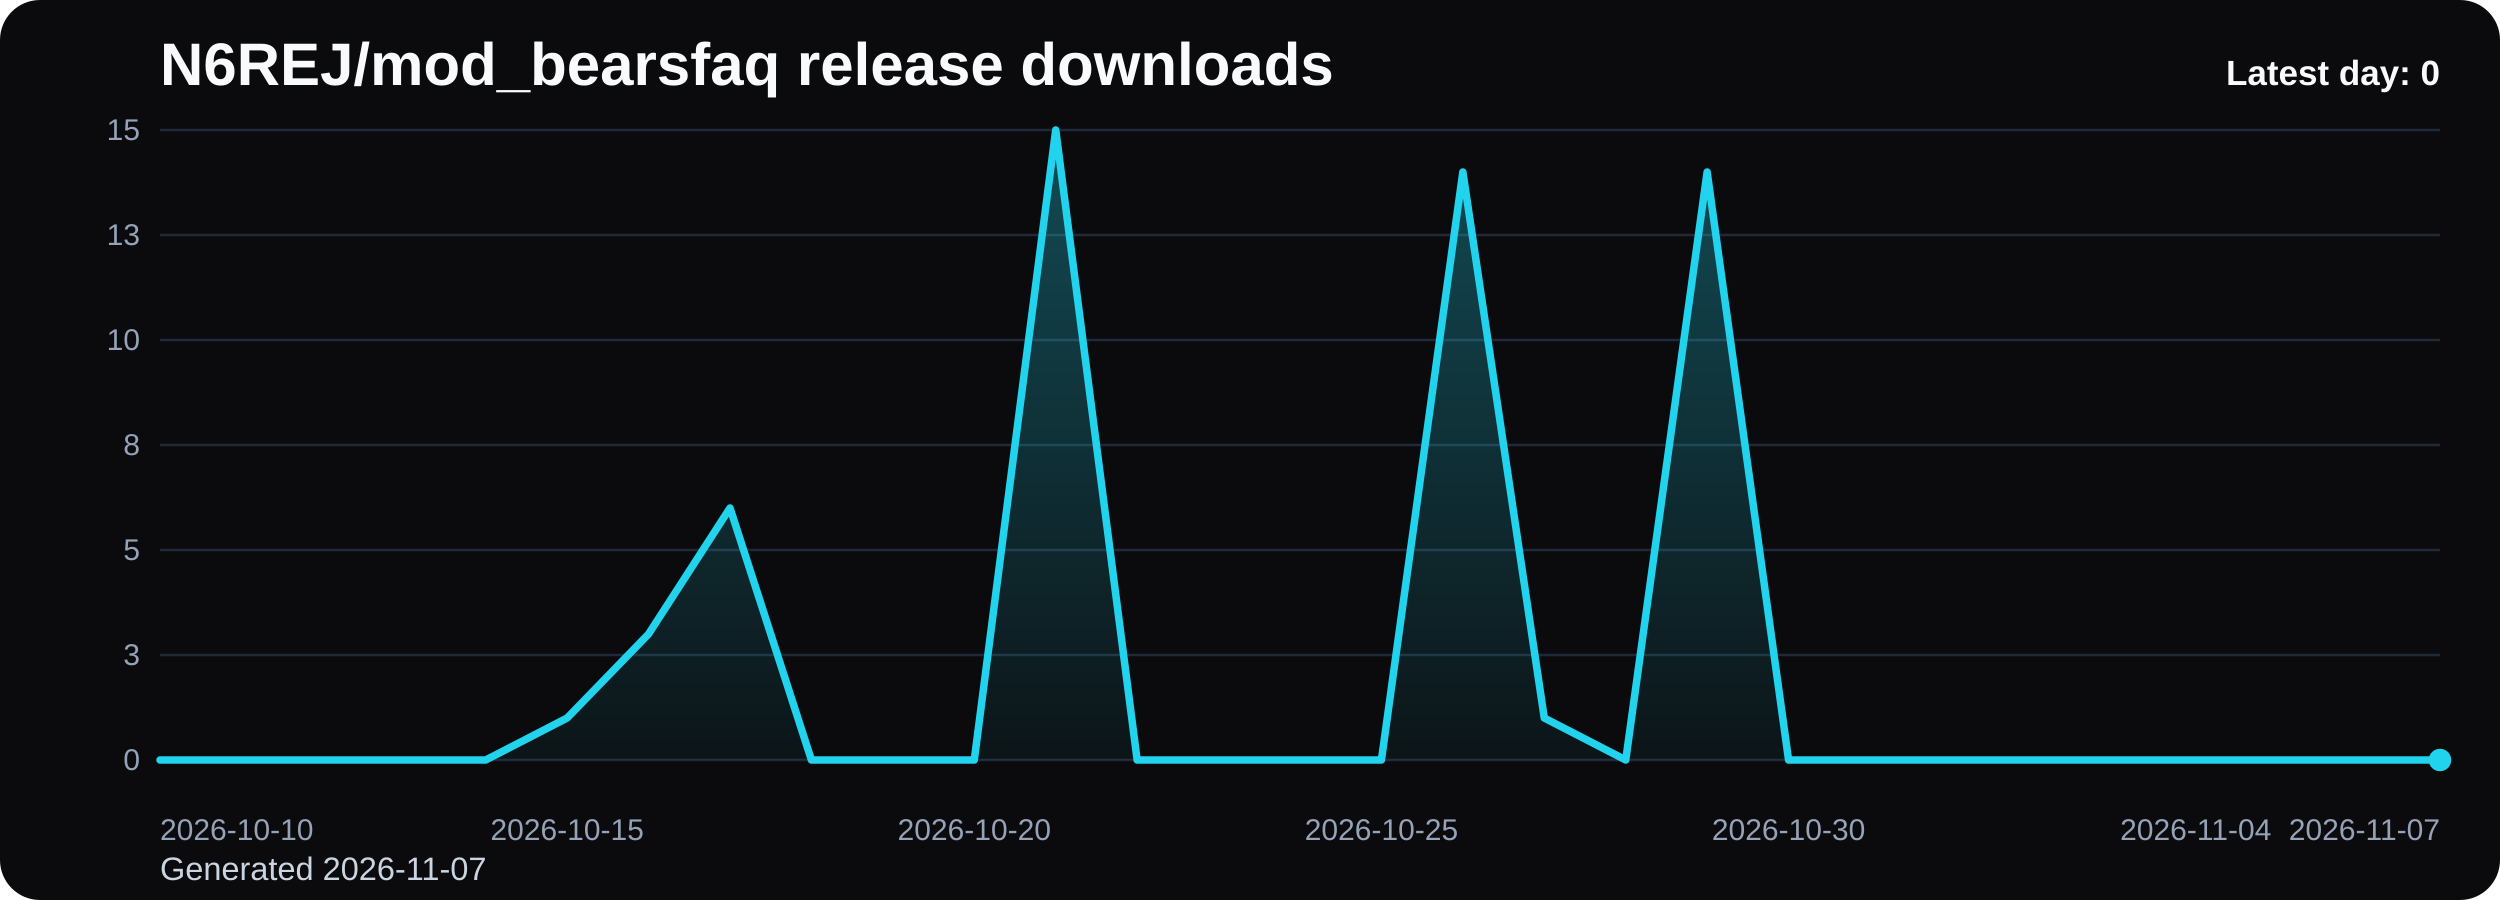
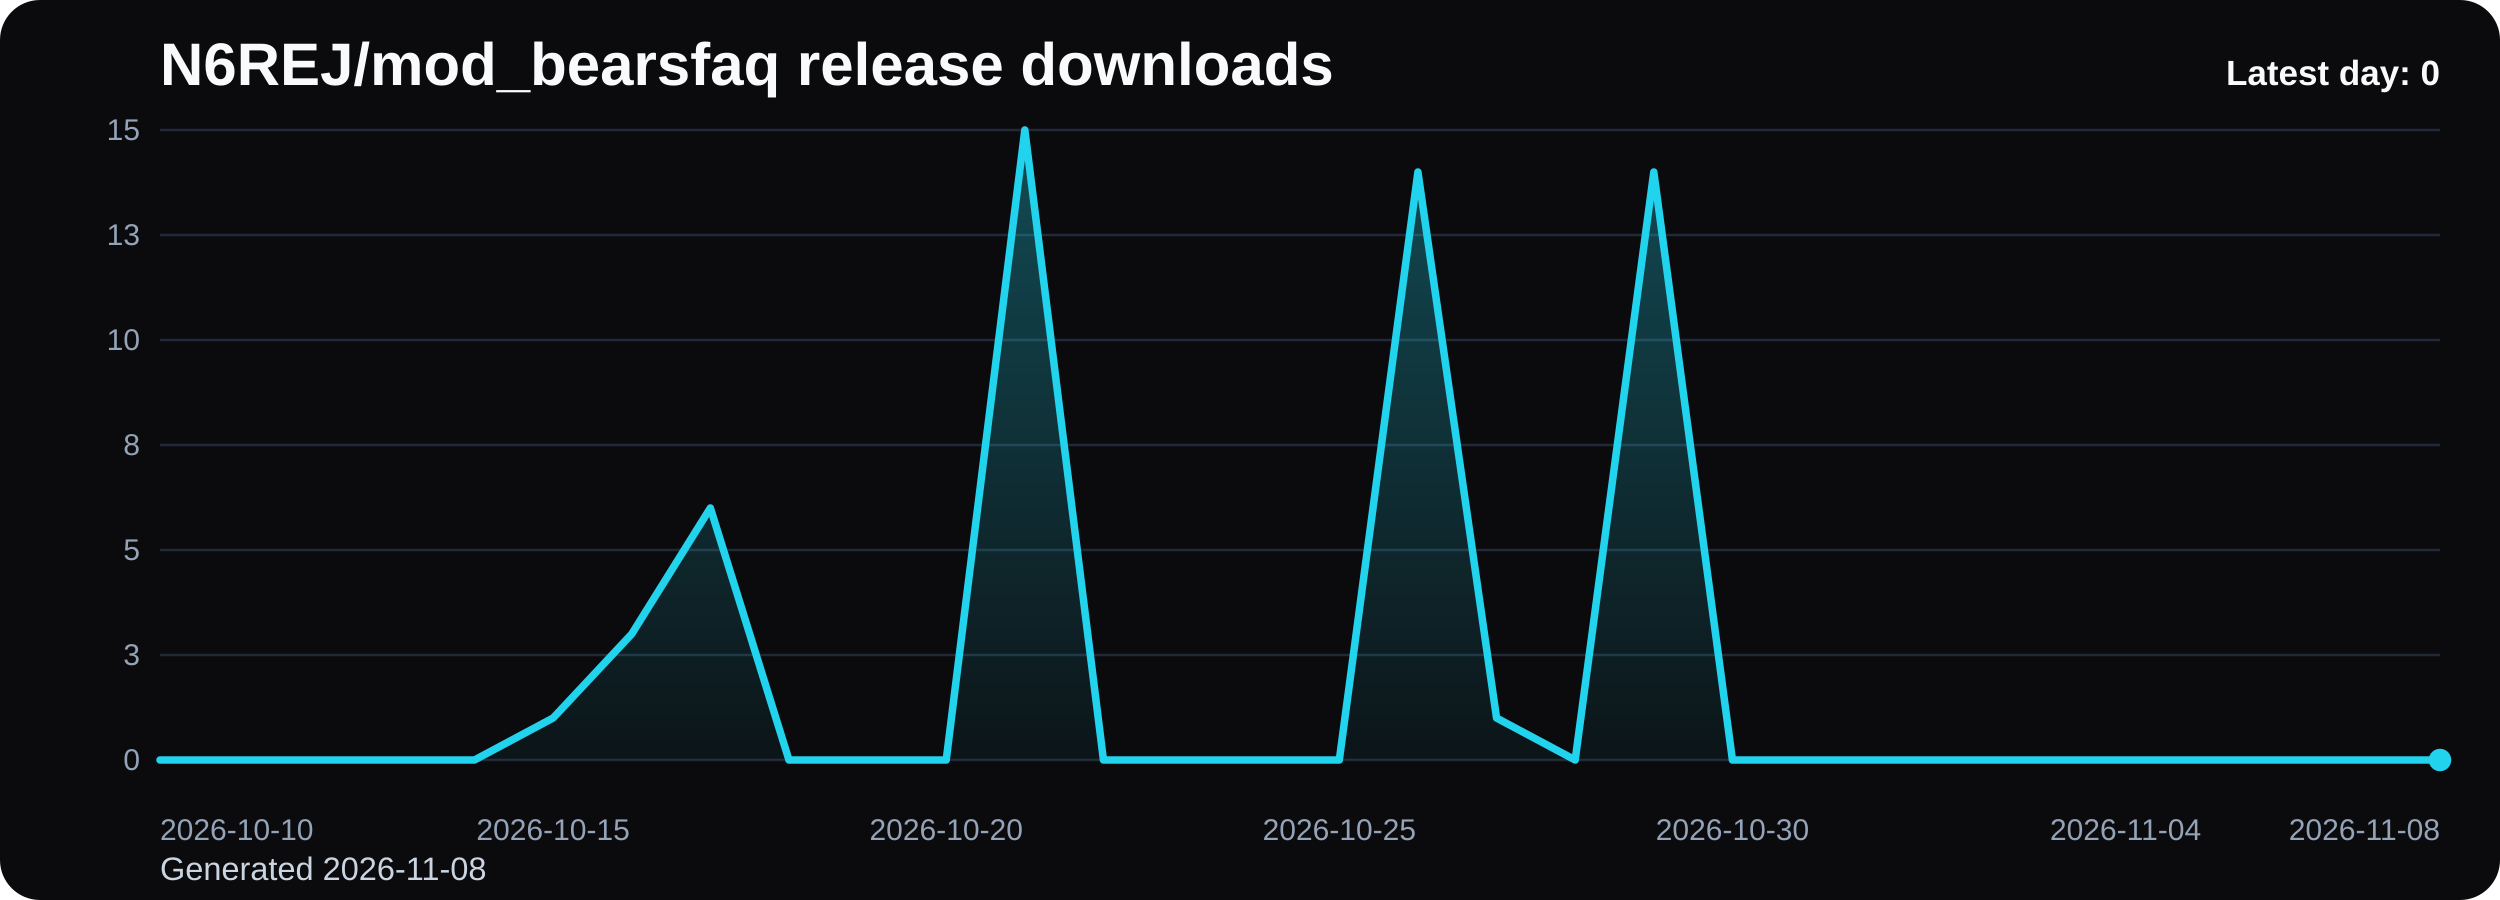
<svg xmlns="http://www.w3.org/2000/svg" viewBox="0 0 1000 360" role="img" aria-label="N6REJ/mod_bearsfaq release downloads chart">
  <defs>
    <linearGradient id="fill-daily-black" x1="0" y1="0" x2="0" y2="1">
      <stop offset="0%" stop-color="#22d3ee" stop-opacity="0.32" />
      <stop offset="100%" stop-color="#22d3ee" stop-opacity="0.05" />
    </linearGradient>
    <style>
      .bg { fill: #0b0b0d; }
      .title { font: 700 24px Arial, sans-serif; fill: #f8fafc; }
      .sub { font: 400 13px Arial, sans-serif; fill: #cbd5e1; }
      .grid { stroke: #1f2937; stroke-width: 1; }
      .axis { font: 400 12px Arial, sans-serif; fill: #94a3b8; }
      .line { fill: none; stroke: #22d3ee; stroke-width: 3; stroke-linecap: round; stroke-linejoin: round; }
      .dot { fill: #22d3ee; }
      .value { font: 600 11px Arial, sans-serif; fill: #cbd5e1; }
      .latest { font: 700 14px Arial, sans-serif; fill: #f8fafc; }
    </style>
  </defs>
  <rect class="bg" x="0" y="0" width="1000" height="360" rx="16" />
  <text class="title" x="64" y="34">N6REJ/mod_bearsfaq release downloads</text>
-   <text class="sub" x="64" y="352">Generated 2026-11-07</text>
+   <text class="sub" x="64" y="352">Generated 2026-11-08</text>
  <line x1="64" y1="52.00" x2="976" y2="52.00" class="grid" />
  <text x="56" y="56.00" text-anchor="end" class="axis">15</text>
  <line x1="64" y1="94.00" x2="976" y2="94.00" class="grid" />
  <text x="56" y="98.00" text-anchor="end" class="axis">13</text>
  <line x1="64" y1="136.00" x2="976" y2="136.00" class="grid" />
  <text x="56" y="140.00" text-anchor="end" class="axis">10</text>
  <line x1="64" y1="178.00" x2="976" y2="178.00" class="grid" />
  <text x="56" y="182.00" text-anchor="end" class="axis">8</text>
  <line x1="64" y1="220.00" x2="976" y2="220.00" class="grid" />
  <text x="56" y="224.00" text-anchor="end" class="axis">5</text>
  <line x1="64" y1="262.00" x2="976" y2="262.00" class="grid" />
  <text x="56" y="266.00" text-anchor="end" class="axis">3</text>
  <line x1="64" y1="304.00" x2="976" y2="304.00" class="grid" />
  <text x="56" y="308.00" text-anchor="end" class="axis">0</text>
-   <path d="M 64.00 304 L 64.00 304.00 L 96.57 304.00 L 129.14 304.00 L 161.71 304.00 L 194.29 304.00 L 226.86 287.20 L 259.43 253.60 L 292.00 203.20 L 324.57 304.00 L 357.14 304.00 L 389.71 304.00 L 422.29 52.00 L 454.86 304.00 L 487.43 304.00 L 520.00 304.00 L 552.57 304.00 L 585.14 68.80 L 617.71 287.20 L 650.29 304.00 L 682.86 68.80 L 715.43 304.00 L 748.00 304.00 L 780.57 304.00 L 813.14 304.00 L 845.71 304.00 L 878.29 304.00 L 910.86 304.00 L 943.43 304.00 L 976.00 304.00 L 976.00 304 Z" fill="url(#fill-daily-black)" />
-   <polyline class="line" points="64.00,304.00 96.57,304.00 129.14,304.00 161.71,304.00 194.29,304.00 226.86,287.20 259.43,253.60 292.00,203.20 324.57,304.00 357.14,304.00 389.71,304.00 422.29,52.00 454.86,304.00 487.43,304.00 520.00,304.00 552.57,304.00 585.14,68.80 617.71,287.20 650.29,304.00 682.86,68.80 715.43,304.00 748.00,304.00 780.57,304.00 813.14,304.00 845.71,304.00 878.29,304.00 910.86,304.00 943.43,304.00 976.00,304.00" />
+   <path d="M 64.00 304 L 64.00 304.00 L 95.45 304.00 L 126.90 304.00 L 158.34 304.00 L 189.79 304.00 L 221.24 287.20 L 252.69 253.60 L 284.14 203.20 L 315.59 304.00 L 347.03 304.00 L 378.48 304.00 L 409.93 52.00 L 441.38 304.00 L 472.83 304.00 L 504.28 304.00 L 535.72 304.00 L 567.17 68.80 L 598.62 287.20 L 630.07 304.00 L 661.52 68.80 L 692.97 304.00 L 724.41 304.00 L 755.86 304.00 L 787.31 304.00 L 818.76 304.00 L 850.21 304.00 L 881.66 304.00 L 913.10 304.00 L 944.55 304.00 L 976.00 304.00 L 976.00 304 Z" fill="url(#fill-daily-black)" />
+   <polyline class="line" points="64.00,304.00 95.45,304.00 126.90,304.00 158.34,304.00 189.79,304.00 221.24,287.20 252.69,253.60 284.14,203.20 315.59,304.00 347.03,304.00 378.48,304.00 409.93,52.00 441.38,304.00 472.83,304.00 504.28,304.00 535.72,304.00 567.17,68.80 598.62,287.20 630.07,304.00 661.52,68.80 692.97,304.00 724.41,304.00 755.86,304.00 787.31,304.00 818.76,304.00 850.21,304.00 881.66,304.00 913.10,304.00 944.55,304.00 976.00,304.00" />
  <circle class="dot" cx="976.00" cy="304.00" r="4.5" />
  <text class="axis" x="64.00" y="336" text-anchor="start">2026-10-10</text>
-   <text class="axis" x="226.86" y="336" text-anchor="middle">2026-10-15</text>
-   <text class="axis" x="389.71" y="336" text-anchor="middle">2026-10-20</text>
-   <text class="axis" x="552.57" y="336" text-anchor="middle">2026-10-25</text>
-   <text class="axis" x="715.43" y="336" text-anchor="middle">2026-10-30</text>
-   <text class="axis" x="878.29" y="336" text-anchor="middle">2026-11-04</text>
-   <text class="axis" x="976.00" y="336" text-anchor="end">2026-11-07</text>
+   <text class="axis" x="221.24" y="336" text-anchor="middle">2026-10-15</text>
+   <text class="axis" x="378.48" y="336" text-anchor="middle">2026-10-20</text>
+   <text class="axis" x="535.72" y="336" text-anchor="middle">2026-10-25</text>
+   <text class="axis" x="692.97" y="336" text-anchor="middle">2026-10-30</text>
+   <text class="axis" x="850.21" y="336" text-anchor="middle">2026-11-04</text>
+   <text class="axis" x="976.00" y="336" text-anchor="end">2026-11-08</text>
  <text class="latest" x="976" y="34" text-anchor="end">Latest day: 0</text>
</svg>
